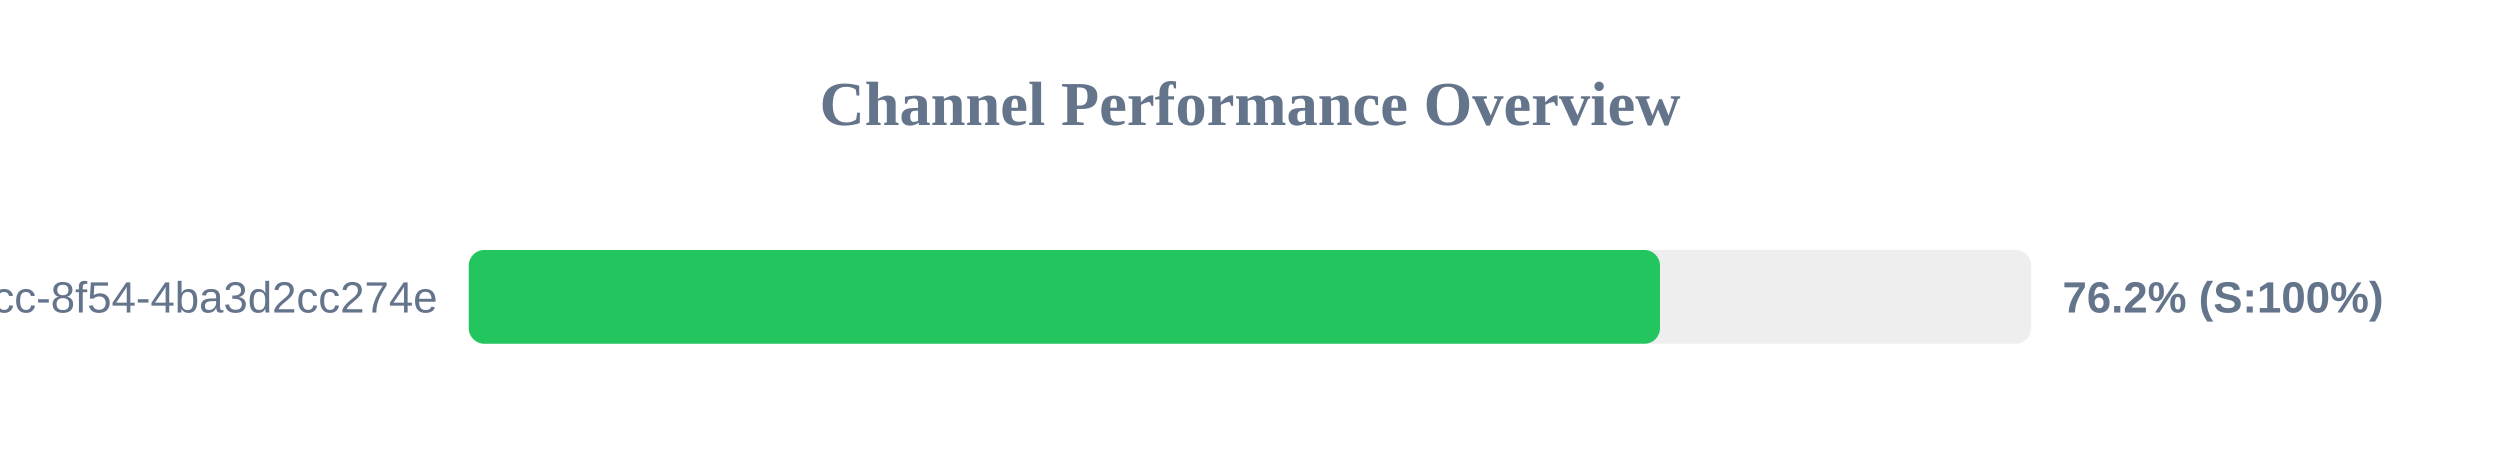
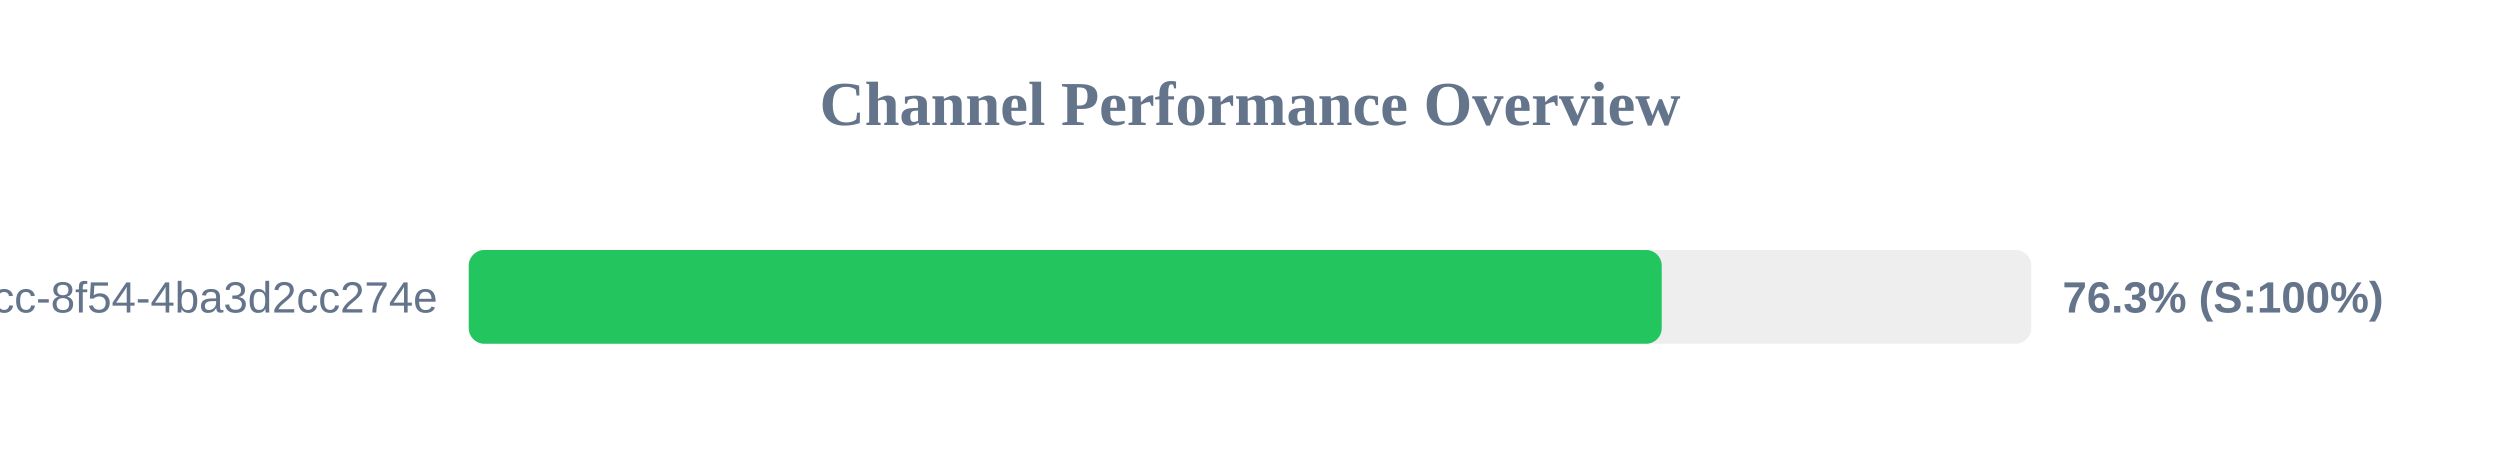
<svg xmlns="http://www.w3.org/2000/svg" width="800" height="150" version="1.1">
  <style>
        .row { font: 14px Arial; fill: #64748b; }
        .score { font: bold 14px Arial; fill: #64748b; }
    </style>
  <text x="400" y="40" text-anchor="middle" font-size="20px" font-weight="bold" fill="#64748b">Channel Performance Overview</text>
  <rect x="150" y="80" width="500" height="30" fill="#eee" rx="5" />
-   <rect x="150" y="80" width="381.2" height="30" fill="#22c55e" rx="5" />
+   <rect x="150" y="80" width="381.75" height="30" fill="#22c55e" rx="5" />
  <text x="140" y="100" text-anchor="end" class="row">?uuid=45cc0b3a-0adb-4dcc-8f54-4ba3d2cc274e</text>
-   <text x="660" y="100" text-anchor="start" class="score">76.2% (S:100%)</text>
+   <text x="660" y="100" text-anchor="start" class="score">76.3% (S:100%)</text>
</svg>
